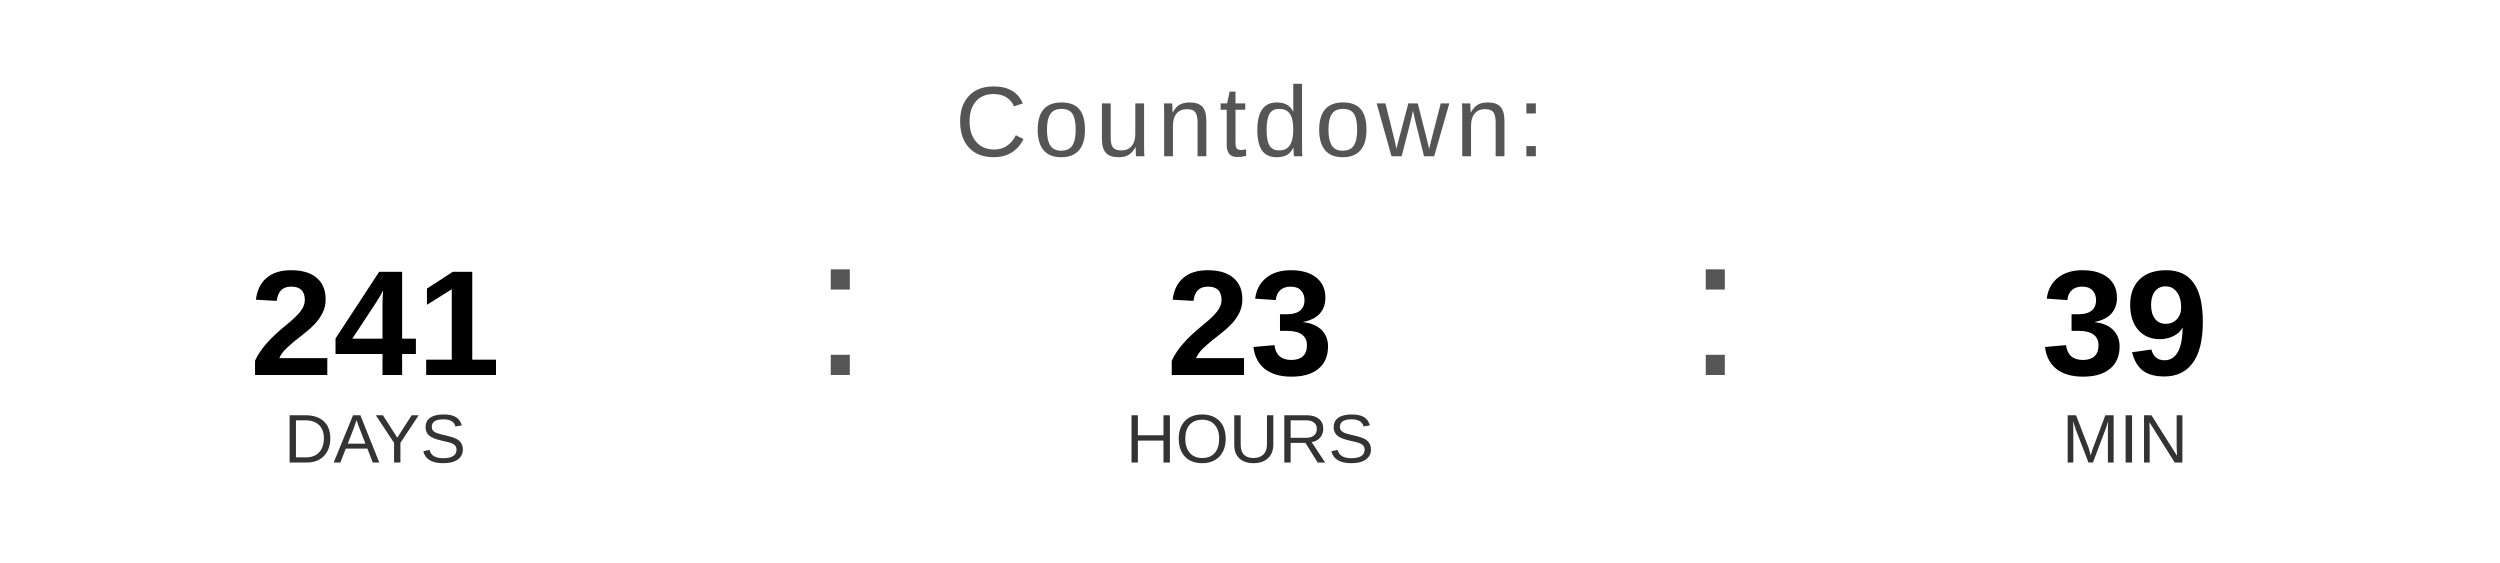
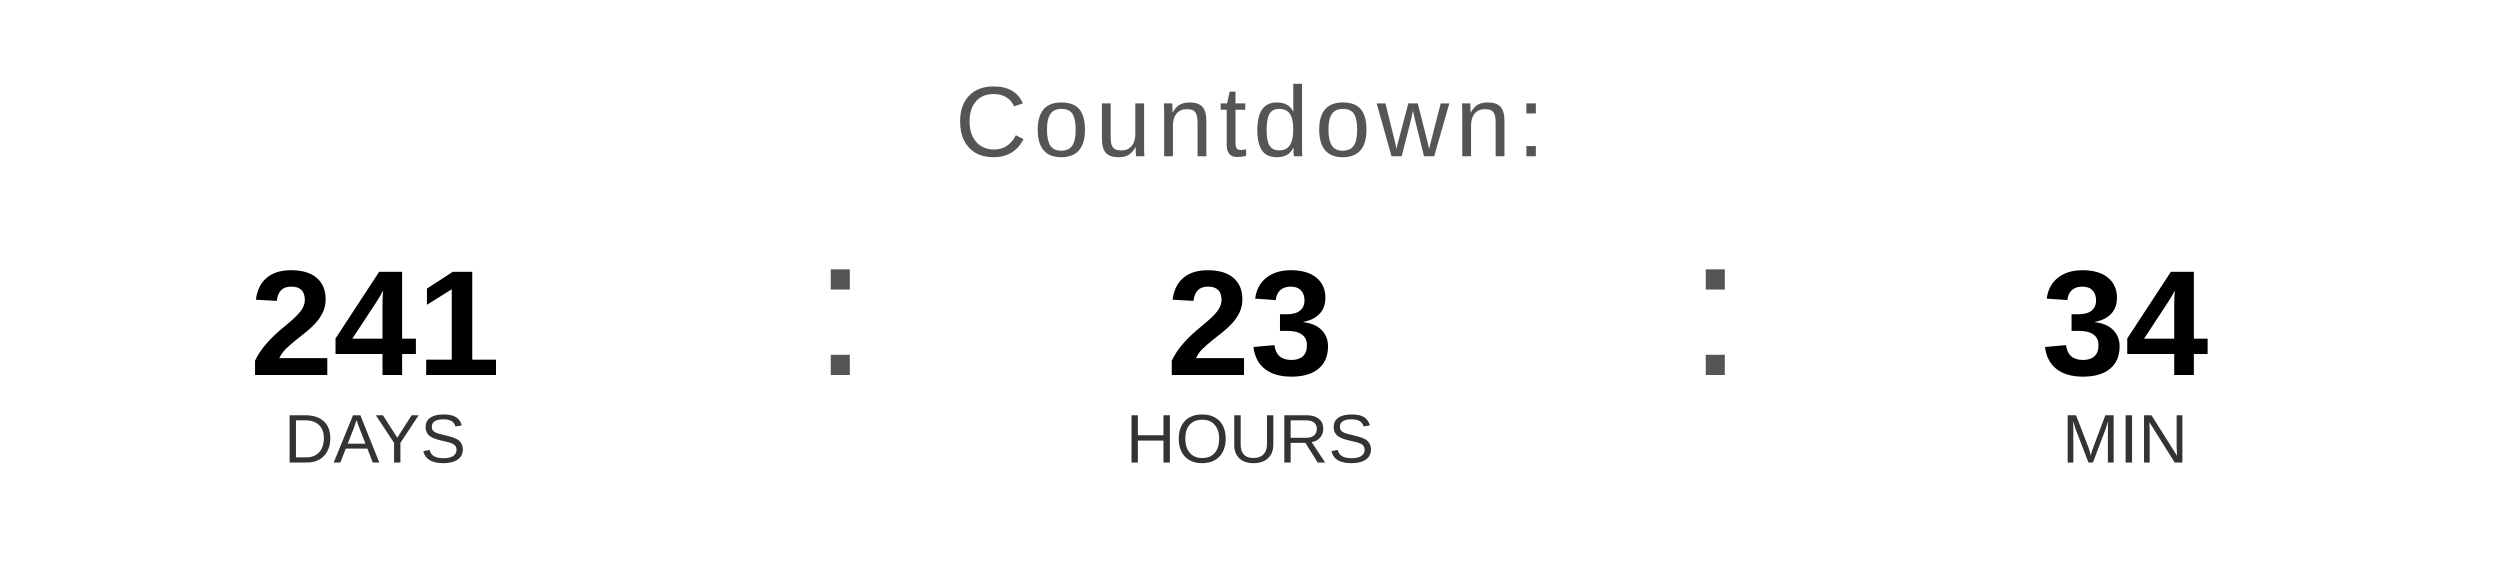
<svg xmlns="http://www.w3.org/2000/svg" width="400" height="90" viewBox="0 0 400 90">
  <text x="200" y="25" font-family="Arial, Helvetica, sans-serif" font-size="16" fill="#555555" text-anchor="middle" letter-spacing="1">
    Countdown:
  </text>
  <text x="60" y="60" font-family="Arial, Helvetica, sans-serif" font-size="24" font-weight="bold" fill="#000000" text-anchor="middle">241</text>
  <text x="60" y="74" font-family="Arial, Helvetica, sans-serif" font-size="11" fill="#333333" text-anchor="middle">DAYS</text>
  <text x="130" y="60" font-family="Arial, sans-serif" font-size="32" fill="#555555">:</text>
  <text x="200" y="60" font-family="Arial, Helvetica, sans-serif" font-size="24" font-weight="bold" fill="#000000" text-anchor="middle">23</text>
  <text x="200" y="74" font-family="Arial, Helvetica, sans-serif" font-size="11" fill="#333333" text-anchor="middle">HOURS</text>
  <text x="270" y="60" font-family="Arial, sans-serif" font-size="32" fill="#555555">:</text>
-   <text x="340" y="60" font-family="Arial, Helvetica, sans-serif" font-size="24" font-weight="bold" fill="#000000" text-anchor="middle">39</text>
+   <text x="340" y="60" font-family="Arial, Helvetica, sans-serif" font-size="24" font-weight="bold" fill="#000000" text-anchor="middle">34</text>
  <text x="340" y="74" font-family="Arial, Helvetica, sans-serif" font-size="11" fill="#333333" text-anchor="middle">MIN</text>
</svg>
